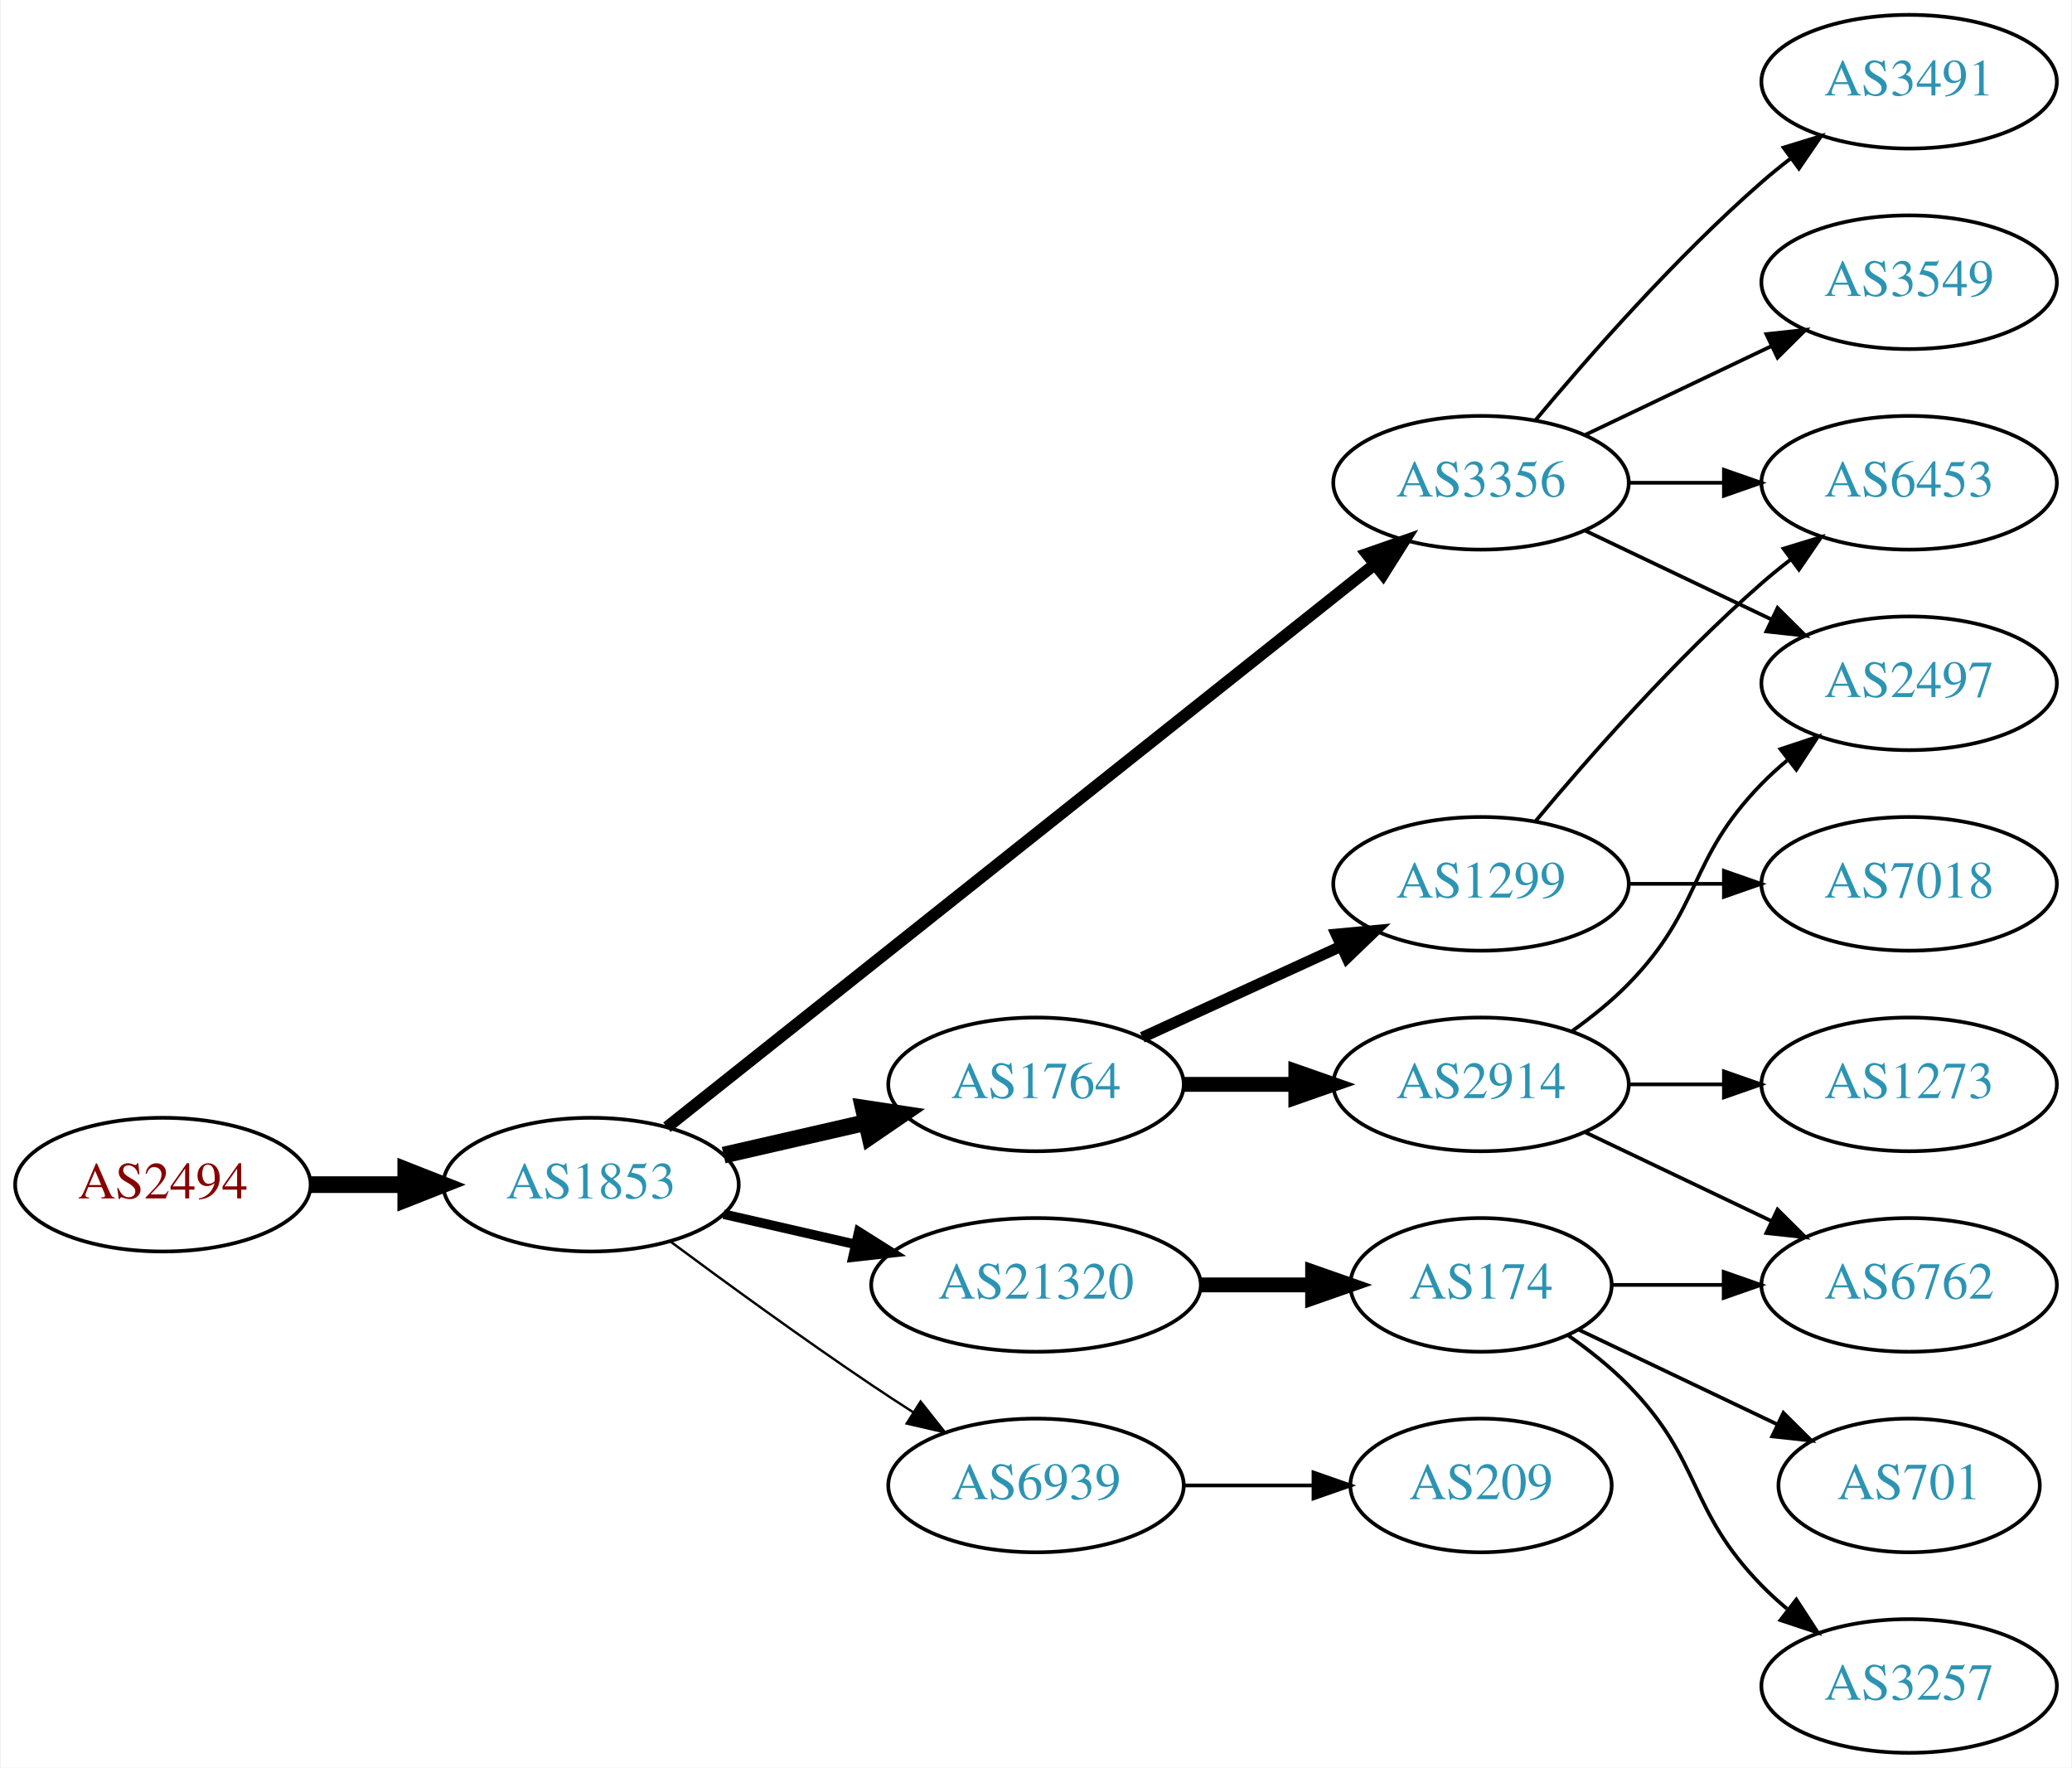
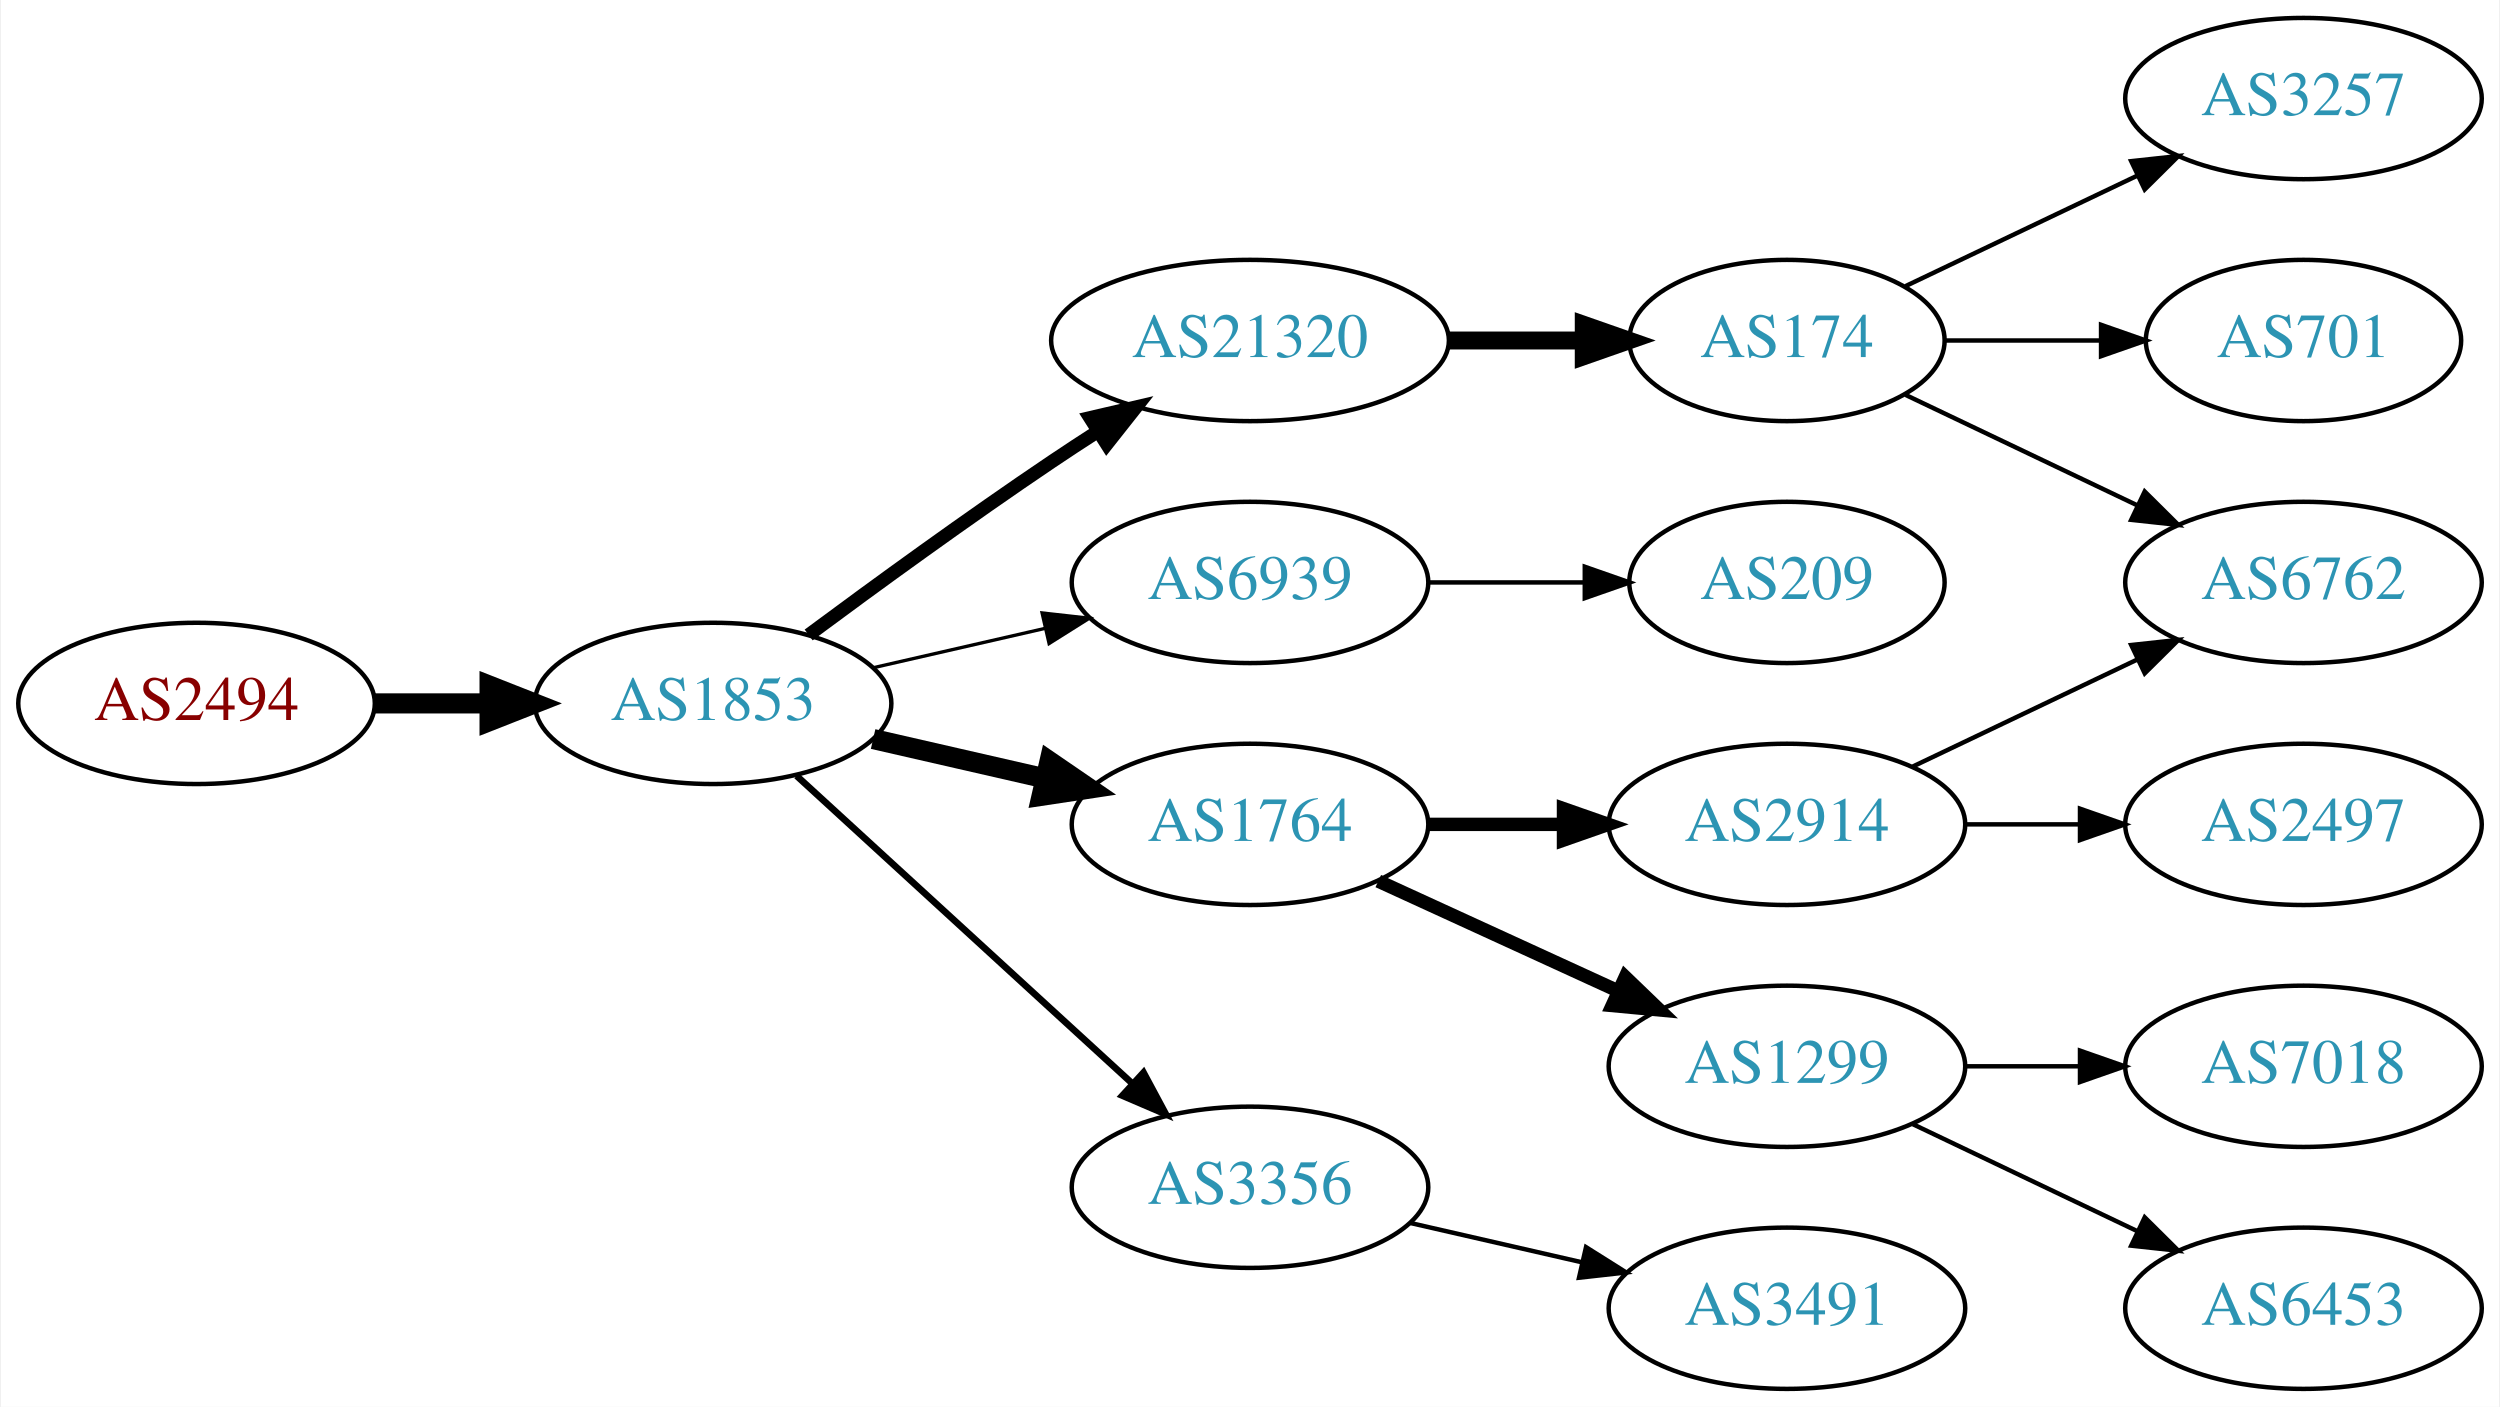
- <svg xmlns="http://www.w3.org/2000/svg" xmlns:xlink="http://www.w3.org/1999/xlink" width="558pt" height="476pt" viewBox="0.00 0.00 557.56 476.00">
-   <g id="graph0" class="graph" transform="scale(1 1) rotate(0) translate(4 472)">
-     <polygon fill="white" stroke="none" points="-4,4 -4,-472 553.564,-472 553.564,4 -4,4" />
+ <svg xmlns="http://www.w3.org/2000/svg" xmlns:xlink="http://www.w3.org/1999/xlink" width="558pt" height="314pt" viewBox="0.00 0.00 557.56 314.00">
+   <g id="graph0" class="graph" transform="scale(1 1) rotate(0) translate(4 310)">
+     <polygon fill="white" stroke="none" points="-4,4 -4,-310 553.564,-310 553.564,4 -4,4" />
    <g id="node1" class="node">
      <g id="a_node1">
        <a xlink:href="/asn/2494" xlink:title="AS2494 ~ MUWNET Autonomous System [AT]">
          <ellipse fill="#ffffff" stroke="black" cx="39.647" cy="-153" rx="39.794" ry="18" />
          <text text-anchor="middle" x="39.647" y="-149.3" font-family="Times,serif" font-size="14.00" fill="#880000">AS2494</text>
        </a>
      </g>
    </g>
    <g id="node2" class="node">
      <g id="a_node2">
        <a xlink:href="/asn/1853" xlink:title="AS1853 ~ ACOnet Backbone [AT]">
          <ellipse fill="#ffffff" stroke="black" cx="154.939" cy="-153" rx="39.794" ry="18" />
          <text text-anchor="middle" x="154.939" y="-149.3" font-family="Times,serif" font-size="14.00" fill="#2c94b3">AS1853</text>
        </a>
      </g>
    </g>
    <g id="edge1" class="edge">
      <path fill="none" stroke="black" stroke-width="4.5" d="M79.319,-153C87.522,-153 96.286,-153 104.818,-153" />
      <polygon fill="black" stroke="black" stroke-width="4.5" points="105.057,-156.938 115.057,-153 105.057,-149.063 105.057,-156.938" />
    </g>
    <g id="node3" class="node">
      <g id="a_node3">
-         <a xlink:href="/asn/1764" xlink:title="AS1764 ~ NEXTLAYER-AS [AT]">
-           <ellipse fill="#ffffff" stroke="black" cx="274.782" cy="-180" rx="39.794" ry="18" />
-           <text text-anchor="middle" x="274.782" y="-176.3" font-family="Times,serif" font-size="14.00" fill="#2c94b3">AS1764</text>
+         <a xlink:href="/asn/21320" xlink:title="AS21320 ~ GEANT Vereniging [EU]">
+           <ellipse fill="#ffffff" stroke="black" cx="274.782" cy="-234" rx="44.393" ry="18" />
+           <text text-anchor="middle" x="274.782" y="-230.3" font-family="Times,serif" font-size="14.00" fill="#2c94b3">AS21320</text>
        </a>
      </g>
    </g>
    <g id="edge2" class="edge">
-       <path fill="none" stroke="black" stroke-width="4.5" d="M190.659,-160.955C202.659,-163.704 216.28,-166.825 228.972,-169.733" />
-       <polygon fill="black" stroke="black" stroke-width="4.5" points="228.277,-173.613 238.904,-172.009 230.036,-165.937 228.277,-173.613" />
+       <path fill="none" stroke="black" stroke-width="3" d="M176.27,-168.277C191.132,-179.304 211.877,-194.407 230.586,-207 233.876,-209.215 237.339,-211.482 240.813,-213.715" />
+       <polygon fill="black" stroke="black" stroke-width="3" points="239.061,-216.748 249.38,-219.148 242.81,-210.837 239.061,-216.748" />
    </g>
    <g id="node4" class="node">
      <g id="a_node4">
-         <a xlink:href="/asn/3356" xlink:title="AS3356 ~ Level 3 Parent, LLC [US]">
-           <ellipse fill="#ffffff" stroke="black" cx="394.625" cy="-342" rx="39.794" ry="18" />
-           <text text-anchor="middle" x="394.625" y="-338.3" font-family="Times,serif" font-size="14.00" fill="#2c94b3">AS3356</text>
+         <a xlink:href="/asn/6939" xlink:title="AS6939 ~ Hurricane Electric LLC [US]">
+           <ellipse fill="#ffffff" stroke="black" cx="274.782" cy="-180" rx="39.794" ry="18" />
+           <text text-anchor="middle" x="274.782" y="-176.3" font-family="Times,serif" font-size="14.00" fill="#2c94b3">AS6939</text>
        </a>
      </g>
    </g>
    <g id="edge3" class="edge">
-       <path fill="none" stroke="black" stroke-width="3.214" d="M175.39,-168.467C217.523,-201.969 317.335,-281.337 365.995,-320.03" />
-       <polygon fill="black" stroke="black" stroke-width="3.214" points="363.9,-322.835 373.905,-326.32 368.256,-317.356 363.9,-322.835" />
+       <path fill="none" stroke="black" stroke-width="0.75" d="M190.659,-160.955C202.659,-163.704 216.28,-166.825 228.972,-169.733" />
+       <polygon fill="black" stroke="black" stroke-width="0.75" points="228.375,-173.187 238.904,-172.009 229.938,-166.364 228.375,-173.187" />
    </g>
    <g id="node5" class="node">
      <g id="a_node5">
-         <a xlink:href="/asn/21320" xlink:title="AS21320 ~ GEANT Vereniging [EU]">
-           <ellipse fill="#ffffff" stroke="black" cx="274.782" cy="-126" rx="44.393" ry="18" />
-           <text text-anchor="middle" x="274.782" y="-122.3" font-family="Times,serif" font-size="14.00" fill="#2c94b3">AS21320</text>
+         <a xlink:href="/asn/1764" xlink:title="AS1764 ~ NEXTLAYER-AS [AT]">
+           <ellipse fill="#ffffff" stroke="black" cx="274.782" cy="-126" rx="39.794" ry="18" />
+           <text text-anchor="middle" x="274.782" y="-122.3" font-family="Times,serif" font-size="14.00" fill="#2c94b3">AS1764</text>
        </a>
      </g>
    </g>
    <g id="edge4" class="edge">
-       <path fill="none" stroke="black" stroke-width="2.571" d="M190.659,-145.045C201.797,-142.493 214.332,-139.621 226.225,-136.896" />
-       <polygon fill="black" stroke="black" stroke-width="2.571" points="227.054,-140.297 236.02,-134.652 225.491,-133.474 227.054,-140.297" />
+       <path fill="none" stroke="black" stroke-width="4.5" d="M190.659,-145.045C202.659,-142.296 216.28,-139.175 228.972,-136.267" />
+       <polygon fill="black" stroke="black" stroke-width="4.5" points="230.036,-140.063 238.904,-133.991 228.277,-132.387 230.036,-140.063" />
    </g>
    <g id="node6" class="node">
      <g id="a_node6">
-         <a xlink:href="/asn/6939" xlink:title="AS6939 ~ Hurricane Electric LLC [US]">
-           <ellipse fill="#ffffff" stroke="black" cx="274.782" cy="-72" rx="39.794" ry="18" />
-           <text text-anchor="middle" x="274.782" y="-68.3" font-family="Times,serif" font-size="14.00" fill="#2c94b3">AS6939</text>
+         <a xlink:href="/asn/3356" xlink:title="AS3356 ~ Level 3 Parent, LLC [US]">
+           <ellipse fill="#ffffff" stroke="black" cx="274.782" cy="-45" rx="39.794" ry="18" />
+           <text text-anchor="middle" x="274.782" y="-41.3" font-family="Times,serif" font-size="14.00" fill="#2c94b3">AS3356</text>
        </a>
      </g>
    </g>
    <g id="edge5" class="edge">
-       <path fill="none" stroke="black" stroke-width="0.643" d="M176.27,-137.723C191.132,-126.696 211.877,-111.593 230.586,-99 234.135,-96.611 237.885,-94.161 241.634,-91.758" />
-       <polygon fill="black" stroke="black" stroke-width="0.643" points="243.702,-94.591 250.282,-86.288 239.96,-88.675 243.702,-94.591" />
+       <path fill="none" stroke="black" stroke-width="1.5" d="M173.582,-136.831C193.454,-118.618 225.917,-88.867 248.486,-68.183" />
+       <polygon fill="black" stroke="black" stroke-width="1.5" points="251.012,-70.616 256.019,-61.279 246.282,-65.455 251.012,-70.616" />
    </g>
    <g id="node7" class="node">
      <g id="a_node7">
+         <a xlink:href="/asn/174" xlink:title="AS174 ~ Cogent Communications [US]">
+           <ellipse fill="#ffffff" stroke="black" cx="394.625" cy="-234" rx="35.194" ry="18" />
+           <text text-anchor="middle" x="394.625" y="-230.3" font-family="Times,serif" font-size="14.00" fill="#2c94b3">AS174</text>
+         </a>
+       </g>
+     </g>
+     <g id="edge6" class="edge">
+       <path fill="none" stroke="black" stroke-width="4" d="M318.993,-234C328.841,-234 339.321,-234 349.218,-234" />
+       <polygon fill="black" stroke="black" stroke-width="4" points="349.27,-237.5 359.27,-234 349.27,-230.5 349.27,-237.5" />
+     </g>
+     <g id="node11" class="node">
+       <g id="a_node11">
+         <a xlink:href="/asn/209" xlink:title="AS209 ~ CenturyLink Communications, LLC [US]">
+           <ellipse fill="#ffffff" stroke="black" cx="394.625" cy="-180" rx="35.194" ry="18" />
+           <text text-anchor="middle" x="394.625" y="-176.3" font-family="Times,serif" font-size="14.00" fill="#2c94b3">AS209</text>
+         </a>
+       </g>
+     </g>
+     <g id="edge10" class="edge">
+       <path fill="none" stroke="black" d="M314.695,-180C325.782,-180 337.941,-180 349.323,-180" />
+       <polygon fill="black" stroke="black" points="349.505,-183.5 359.505,-180 349.505,-176.5 349.505,-183.5" />
+     </g>
+     <g id="node12" class="node">
+       <g id="a_node12">
        <a xlink:href="/asn/1299" xlink:title="AS1299 ~ Telia Carrier [EU]">
-           <ellipse fill="#ffffff" stroke="black" cx="394.625" cy="-234" rx="39.794" ry="18" />
-           <text text-anchor="middle" x="394.625" y="-230.3" font-family="Times,serif" font-size="14.00" fill="#2c94b3">AS1299</text>
-         </a>
-       </g>
-     </g>
-     <g id="edge6" class="edge">
-       <path fill="none" stroke="black" stroke-width="3" d="M303.411,-192.661C319.368,-199.973 339.638,-209.261 356.921,-217.181" />
-       <polygon fill="black" stroke="black" stroke-width="3" points="355.62,-220.435 366.169,-221.419 358.536,-214.071 355.62,-220.435" />
+           <ellipse fill="#ffffff" stroke="black" cx="394.625" cy="-72" rx="39.794" ry="18" />
+           <text text-anchor="middle" x="394.625" y="-68.3" font-family="Times,serif" font-size="14.00" fill="#2c94b3">AS1299</text>
+         </a>
+       </g>
+     </g>
+     <g id="edge11" class="edge">
+       <path fill="none" stroke="black" stroke-width="3" d="M303.411,-113.339C319.368,-106.027 339.638,-96.739 356.921,-88.819" />
+       <polygon fill="black" stroke="black" stroke-width="3" points="358.536,-91.929 366.169,-84.581 355.62,-85.565 358.536,-91.929" />
+     </g>
+     <g id="node13" class="node">
+       <g id="a_node13">
+         <a xlink:href="/asn/2914" xlink:title="AS2914 ~ NTT America, Inc. [US]">
+           <ellipse fill="#ffffff" stroke="black" cx="394.625" cy="-126" rx="39.794" ry="18" />
+           <text text-anchor="middle" x="394.625" y="-122.3" font-family="Times,serif" font-size="14.00" fill="#2c94b3">AS2914</text>
+         </a>
+       </g>
+     </g>
+     <g id="edge12" class="edge">
+       <path fill="none" stroke="black" stroke-width="3" d="M314.695,-126C324.248,-126 334.598,-126 344.56,-126" />
+       <polygon fill="black" stroke="black" stroke-width="3" points="344.753,-129.5 354.753,-126 344.753,-122.5 344.753,-129.5" />
+     </g>
+     <g id="node17" class="node">
+       <g id="a_node17">
+         <a xlink:href="/asn/3491" xlink:title="AS3491 ~ PCCW Global, Inc. [US]">
+           <ellipse fill="#ffffff" stroke="black" cx="394.625" cy="-18" rx="39.794" ry="18" />
+           <text text-anchor="middle" x="394.625" y="-14.3" font-family="Times,serif" font-size="14.00" fill="#2c94b3">AS3491</text>
+         </a>
+       </g>
+     </g>
+     <g id="edge17" class="edge">
+       <path fill="none" stroke="black" d="M310.501,-37.045C322.501,-34.296 336.122,-31.175 348.815,-28.267" />
+       <polygon fill="black" stroke="black" points="349.78,-31.636 358.746,-25.991 348.217,-24.813 349.78,-31.636" />
    </g>
    <g id="node8" class="node">
      <g id="a_node8">
-         <a xlink:href="/asn/2914" xlink:title="AS2914 ~ NTT America, Inc. [US]">
-           <ellipse fill="#ffffff" stroke="black" cx="394.625" cy="-180" rx="39.794" ry="18" />
-           <text text-anchor="middle" x="394.625" y="-176.3" font-family="Times,serif" font-size="14.00" fill="#2c94b3">AS2914</text>
+         <a xlink:href="/asn/6762" xlink:title="AS6762 ~ TELECOM ITALIA SPARKLE S.p.A. [IT]">
+           <ellipse fill="#ffffff" stroke="black" cx="509.918" cy="-180" rx="39.794" ry="18" />
+           <text text-anchor="middle" x="509.918" y="-176.3" font-family="Times,serif" font-size="14.00" fill="#2c94b3">AS6762</text>
        </a>
      </g>
    </g>
    <g id="edge7" class="edge">
-       <path fill="none" stroke="black" stroke-width="4" d="M314.695,-180C324.248,-180 334.598,-180 344.56,-180" />
-       <polygon fill="black" stroke="black" stroke-width="4" points="344.753,-183.5 354.753,-180 344.753,-176.5 344.753,-183.5" />
+       <path fill="none" stroke="black" d="M421.05,-221.881C436.352,-214.587 456.076,-205.186 472.958,-197.14" />
+       <polygon fill="black" stroke="black" points="474.477,-200.293 481.998,-192.831 471.465,-193.974 474.477,-200.293" />
    </g>
    <g id="node9" class="node">
      <g id="a_node9">
-         <a xlink:href="/asn/3549" xlink:title="AS3549 ~ Level 3 Parent, LLC [US]">
-           <ellipse fill="#ffffff" stroke="black" cx="509.918" cy="-396" rx="39.794" ry="18" />
-           <text text-anchor="middle" x="509.918" y="-392.3" font-family="Times,serif" font-size="14.00" fill="#2c94b3">AS3549</text>
+         <a xlink:href="/asn/3257" xlink:title="AS3257 ~ GTT [DE]">
+           <ellipse fill="#ffffff" stroke="black" cx="509.918" cy="-288" rx="39.794" ry="18" />
+           <text text-anchor="middle" x="509.918" y="-284.3" font-family="Times,serif" font-size="14.00" fill="#2c94b3">AS3257</text>
        </a>
      </g>
    </g>
    <g id="edge8" class="edge">
-       <path fill="none" stroke="black" d="M422.761,-354.934C437.755,-362.081 456.576,-371.052 472.799,-378.785" />
-       <polygon fill="black" stroke="black" points="471.469,-382.028 482.002,-383.171 474.481,-375.709 471.469,-382.028" />
+       <path fill="none" stroke="black" d="M421.05,-246.119C436.352,-253.413 456.076,-262.814 472.958,-270.86" />
+       <polygon fill="black" stroke="black" points="471.465,-274.026 481.998,-275.169 474.477,-267.707 471.465,-274.026" />
    </g>
    <g id="node10" class="node">
      <g id="a_node10">
-         <a xlink:href="/asn/2497" xlink:title="AS2497 ~ Internet Initiative Japan Inc. [JP]">
-           <ellipse fill="#ffffff" stroke="black" cx="509.918" cy="-288" rx="39.794" ry="18" />
-           <text text-anchor="middle" x="509.918" y="-284.3" font-family="Times,serif" font-size="14.00" fill="#2c94b3">AS2497</text>
+         <a xlink:href="/asn/701" xlink:title="AS701 ~ UUNET [US]">
+           <ellipse fill="#ffffff" stroke="black" cx="509.918" cy="-234" rx="35.194" ry="18" />
+           <text text-anchor="middle" x="509.918" y="-230.3" font-family="Times,serif" font-size="14.00" fill="#2c94b3">AS701</text>
        </a>
      </g>
    </g>
    <g id="edge9" class="edge">
-       <path fill="none" stroke="black" d="M422.761,-329.066C437.755,-321.919 456.576,-312.948 472.799,-305.215" />
-       <polygon fill="black" stroke="black" points="474.481,-308.291 482.002,-300.829 471.469,-301.972 474.481,-308.291" />
-     </g>
-     <g id="node11" class="node">
-       <g id="a_node11">
-         <a xlink:href="/asn/3491" xlink:title="AS3491 ~ PCCW Global, Inc. [US]">
-           <ellipse fill="#ffffff" stroke="black" cx="509.918" cy="-450" rx="39.794" ry="18" />
-           <text text-anchor="middle" x="509.918" y="-446.3" font-family="Times,serif" font-size="14.00" fill="#2c94b3">AS3491</text>
-         </a>
-       </g>
-     </g>
-     <g id="edge10" class="edge">
-       <path fill="none" stroke="black" d="M409.255,-358.817C423.537,-375.929 447.084,-402.745 470.271,-423 472.737,-425.154 475.375,-427.294 478.073,-429.372" />
-       <polygon fill="black" stroke="black" points="476.098,-432.264 486.227,-435.37 480.246,-426.625 476.098,-432.264" />
-     </g>
-     <g id="node12" class="node">
-       <g id="a_node12">
+       <path fill="none" stroke="black" d="M429.924,-234C440.794,-234 452.971,-234 464.449,-234" />
+       <polygon fill="black" stroke="black" points="464.735,-237.5 474.735,-234 464.735,-230.5 464.735,-237.5" />
+     </g>
+     <g id="node14" class="node">
+       <g id="a_node14">
        <a xlink:href="/asn/6453" xlink:title="AS6453 ~ TATA COMMUNICATIONS (AMERICA) INC [US]">
-           <ellipse fill="#ffffff" stroke="black" cx="509.918" cy="-342" rx="39.794" ry="18" />
-           <text text-anchor="middle" x="509.918" y="-338.3" font-family="Times,serif" font-size="14.00" fill="#2c94b3">AS6453</text>
-         </a>
-       </g>
-     </g>
-     <g id="edge11" class="edge">
-       <path fill="none" stroke="black" d="M434.297,-342C442.5,-342 451.264,-342 459.796,-342" />
-       <polygon fill="black" stroke="black" points="460.035,-345.5 470.035,-342 460.035,-338.5 460.035,-345.5" />
-     </g>
-     <g id="node16" class="node">
-       <g id="a_node16">
-         <a xlink:href="/asn/174" xlink:title="AS174 ~ Cogent Communications [US]">
-           <ellipse fill="#ffffff" stroke="black" cx="394.625" cy="-126" rx="35.194" ry="18" />
-           <text text-anchor="middle" x="394.625" y="-122.3" font-family="Times,serif" font-size="14.00" fill="#2c94b3">AS174</text>
-         </a>
-       </g>
-     </g>
-     <g id="edge17" class="edge">
-       <path fill="none" stroke="black" stroke-width="4" d="M318.993,-126C328.841,-126 339.321,-126 349.218,-126" />
-       <polygon fill="black" stroke="black" stroke-width="4" points="349.27,-129.5 359.27,-126 349.27,-122.5 349.27,-129.5" />
-     </g>
-     <g id="node19" class="node">
-       <g id="a_node19">
-         <a xlink:href="/asn/209" xlink:title="AS209 ~ CenturyLink Communications, LLC [US]">
-           <ellipse fill="#ffffff" stroke="black" cx="394.625" cy="-72" rx="35.194" ry="18" />
-           <text text-anchor="middle" x="394.625" y="-68.3" font-family="Times,serif" font-size="14.00" fill="#2c94b3">AS209</text>
-         </a>
-       </g>
-     </g>
-     <g id="edge21" class="edge">
-       <path fill="none" stroke="black" d="M314.695,-72C325.782,-72 337.941,-72 349.323,-72" />
-       <polygon fill="black" stroke="black" points="349.505,-75.5 359.505,-72 349.505,-68.5 349.505,-75.5" />
-     </g>
-     <g id="edge16" class="edge">
-       <path fill="none" stroke="black" d="M409.255,-250.817C423.537,-267.929 447.084,-294.745 470.271,-315 472.737,-317.154 475.375,-319.294 478.073,-321.372" />
-       <polygon fill="black" stroke="black" points="476.098,-324.264 486.227,-327.37 480.246,-318.625 476.098,-324.264" />
+           <ellipse fill="#ffffff" stroke="black" cx="509.918" cy="-18" rx="39.794" ry="18" />
+           <text text-anchor="middle" x="509.918" y="-14.3" font-family="Times,serif" font-size="14.00" fill="#2c94b3">AS6453</text>
+         </a>
+       </g>
+     </g>
+     <g id="edge13" class="edge">
+       <path fill="none" stroke="black" d="M422.761,-59.066C437.755,-51.919 456.576,-42.948 472.799,-35.215" />
+       <polygon fill="black" stroke="black" points="474.481,-38.291 482.002,-30.829 471.469,-31.972 474.481,-38.291" />
    </g>
    <g id="node15" class="node">
      <g id="a_node15">
        <a xlink:href="/asn/7018" xlink:title="AS7018 ~ AT&amp;T Services, Inc. [US]">
-           <ellipse fill="#ffffff" stroke="black" cx="509.918" cy="-234" rx="39.794" ry="18" />
-           <text text-anchor="middle" x="509.918" y="-230.3" font-family="Times,serif" font-size="14.00" fill="#2c94b3">AS7018</text>
+           <ellipse fill="#ffffff" stroke="black" cx="509.918" cy="-72" rx="39.794" ry="18" />
+           <text text-anchor="middle" x="509.918" y="-68.3" font-family="Times,serif" font-size="14.00" fill="#2c94b3">AS7018</text>
+         </a>
+       </g>
+     </g>
+     <g id="edge14" class="edge">
+       <path fill="none" stroke="black" d="M434.297,-72C442.5,-72 451.264,-72 459.796,-72" />
+       <polygon fill="black" stroke="black" points="460.035,-75.5 470.035,-72 460.035,-68.5 460.035,-75.5" />
+     </g>
+     <g id="edge16" class="edge">
+       <path fill="none" stroke="black" d="M422.761,-138.934C437.755,-146.081 456.576,-155.052 472.799,-162.785" />
+       <polygon fill="black" stroke="black" points="471.469,-166.028 482.002,-167.171 474.481,-159.709 471.469,-166.028" />
+     </g>
+     <g id="node16" class="node">
+       <g id="a_node16">
+         <a xlink:href="/asn/2497" xlink:title="AS2497 ~ Internet Initiative Japan Inc. [JP]">
+           <ellipse fill="#ffffff" stroke="black" cx="509.918" cy="-126" rx="39.794" ry="18" />
+           <text text-anchor="middle" x="509.918" y="-122.3" font-family="Times,serif" font-size="14.00" fill="#2c94b3">AS2497</text>
        </a>
      </g>
    </g>
    <g id="edge15" class="edge">
-       <path fill="none" stroke="black" d="M434.297,-234C442.5,-234 451.264,-234 459.796,-234" />
-       <polygon fill="black" stroke="black" points="460.035,-237.5 470.035,-234 460.035,-230.5 460.035,-237.5" />
-     </g>
-     <g id="edge13" class="edge">
-       <path fill="none" stroke="black" d="M419.219,-194.389C424.475,-198.148 429.806,-202.437 434.271,-207 454.443,-227.617 450.099,-240.383 470.271,-261 472.364,-263.139 474.647,-265.218 477.024,-267.21" />
-       <polygon fill="black" stroke="black" points="475.267,-270.275 485.323,-273.611 479.542,-264.732 475.267,-270.275" />
-     </g>
-     <g id="node13" class="node">
-       <g id="a_node13">
-         <a xlink:href="/asn/1273" xlink:title="AS1273 ~ Vodafone Group PLC [EU]">
-           <ellipse fill="#ffffff" stroke="black" cx="509.918" cy="-180" rx="39.794" ry="18" />
-           <text text-anchor="middle" x="509.918" y="-176.3" font-family="Times,serif" font-size="14.00" fill="#2c94b3">AS1273</text>
-         </a>
-       </g>
-     </g>
-     <g id="edge12" class="edge">
-       <path fill="none" stroke="black" d="M434.297,-180C442.5,-180 451.264,-180 459.796,-180" />
-       <polygon fill="black" stroke="black" points="460.035,-183.5 470.035,-180 460.035,-176.5 460.035,-183.5" />
-     </g>
-     <g id="node14" class="node">
-       <g id="a_node14">
-         <a xlink:href="/asn/6762" xlink:title="AS6762 ~ TELECOM ITALIA SPARKLE S.p.A. [IT]">
-           <ellipse fill="#ffffff" stroke="black" cx="509.918" cy="-126" rx="39.794" ry="18" />
-           <text text-anchor="middle" x="509.918" y="-122.3" font-family="Times,serif" font-size="14.00" fill="#2c94b3">AS6762</text>
-         </a>
-       </g>
-     </g>
-     <g id="edge14" class="edge">
-       <path fill="none" stroke="black" d="M422.761,-167.066C437.755,-159.919 456.576,-150.948 472.799,-143.215" />
-       <polygon fill="black" stroke="black" points="474.481,-146.291 482.002,-138.829 471.469,-139.972 474.481,-146.291" />
-     </g>
-     <g id="edge19" class="edge">
-       <path fill="none" stroke="black" d="M429.924,-126C439.301,-126 449.651,-126 459.686,-126" />
-       <polygon fill="black" stroke="black" points="459.974,-129.5 469.974,-126 459.974,-122.5 459.974,-129.5" />
-     </g>
-     <g id="node17" class="node">
-       <g id="a_node17">
-         <a xlink:href="/asn/3257" xlink:title="AS3257 ~ GTT [DE]">
-           <ellipse fill="#ffffff" stroke="black" cx="509.918" cy="-18" rx="39.794" ry="18" />
-           <text text-anchor="middle" x="509.918" y="-14.3" font-family="Times,serif" font-size="14.00" fill="#2c94b3">AS3257</text>
-         </a>
-       </g>
-     </g>
-     <g id="edge18" class="edge">
-       <path fill="none" stroke="black" d="M418.007,-112.468C423.649,-108.51 429.463,-103.914 434.271,-99 454.443,-78.383 450.099,-65.617 470.271,-45 472.364,-42.861 474.647,-40.782 477.024,-38.79" />
-       <polygon fill="black" stroke="black" points="479.542,-41.268 485.323,-32.389 475.267,-35.725 479.542,-41.268" />
-     </g>
-     <g id="node18" class="node">
-       <g id="a_node18">
-         <a xlink:href="/asn/701" xlink:title="AS701 ~ UUNET [US]">
-           <ellipse fill="#ffffff" stroke="black" cx="509.918" cy="-72" rx="35.194" ry="18" />
-           <text text-anchor="middle" x="509.918" y="-68.3" font-family="Times,serif" font-size="14.00" fill="#2c94b3">AS701</text>
-         </a>
-       </g>
-     </g>
-     <g id="edge20" class="edge">
-       <path fill="none" stroke="black" d="M421.05,-113.881C436.793,-106.378 457.215,-96.644 474.408,-88.449" />
-       <polygon fill="black" stroke="black" points="476.056,-91.54 483.577,-84.078 473.044,-85.221 476.056,-91.54" />
+       <path fill="none" stroke="black" d="M434.297,-126C442.5,-126 451.264,-126 459.796,-126" />
+       <polygon fill="black" stroke="black" points="460.035,-129.5 470.035,-126 460.035,-122.5 460.035,-129.5" />
    </g>
  </g>
</svg>
